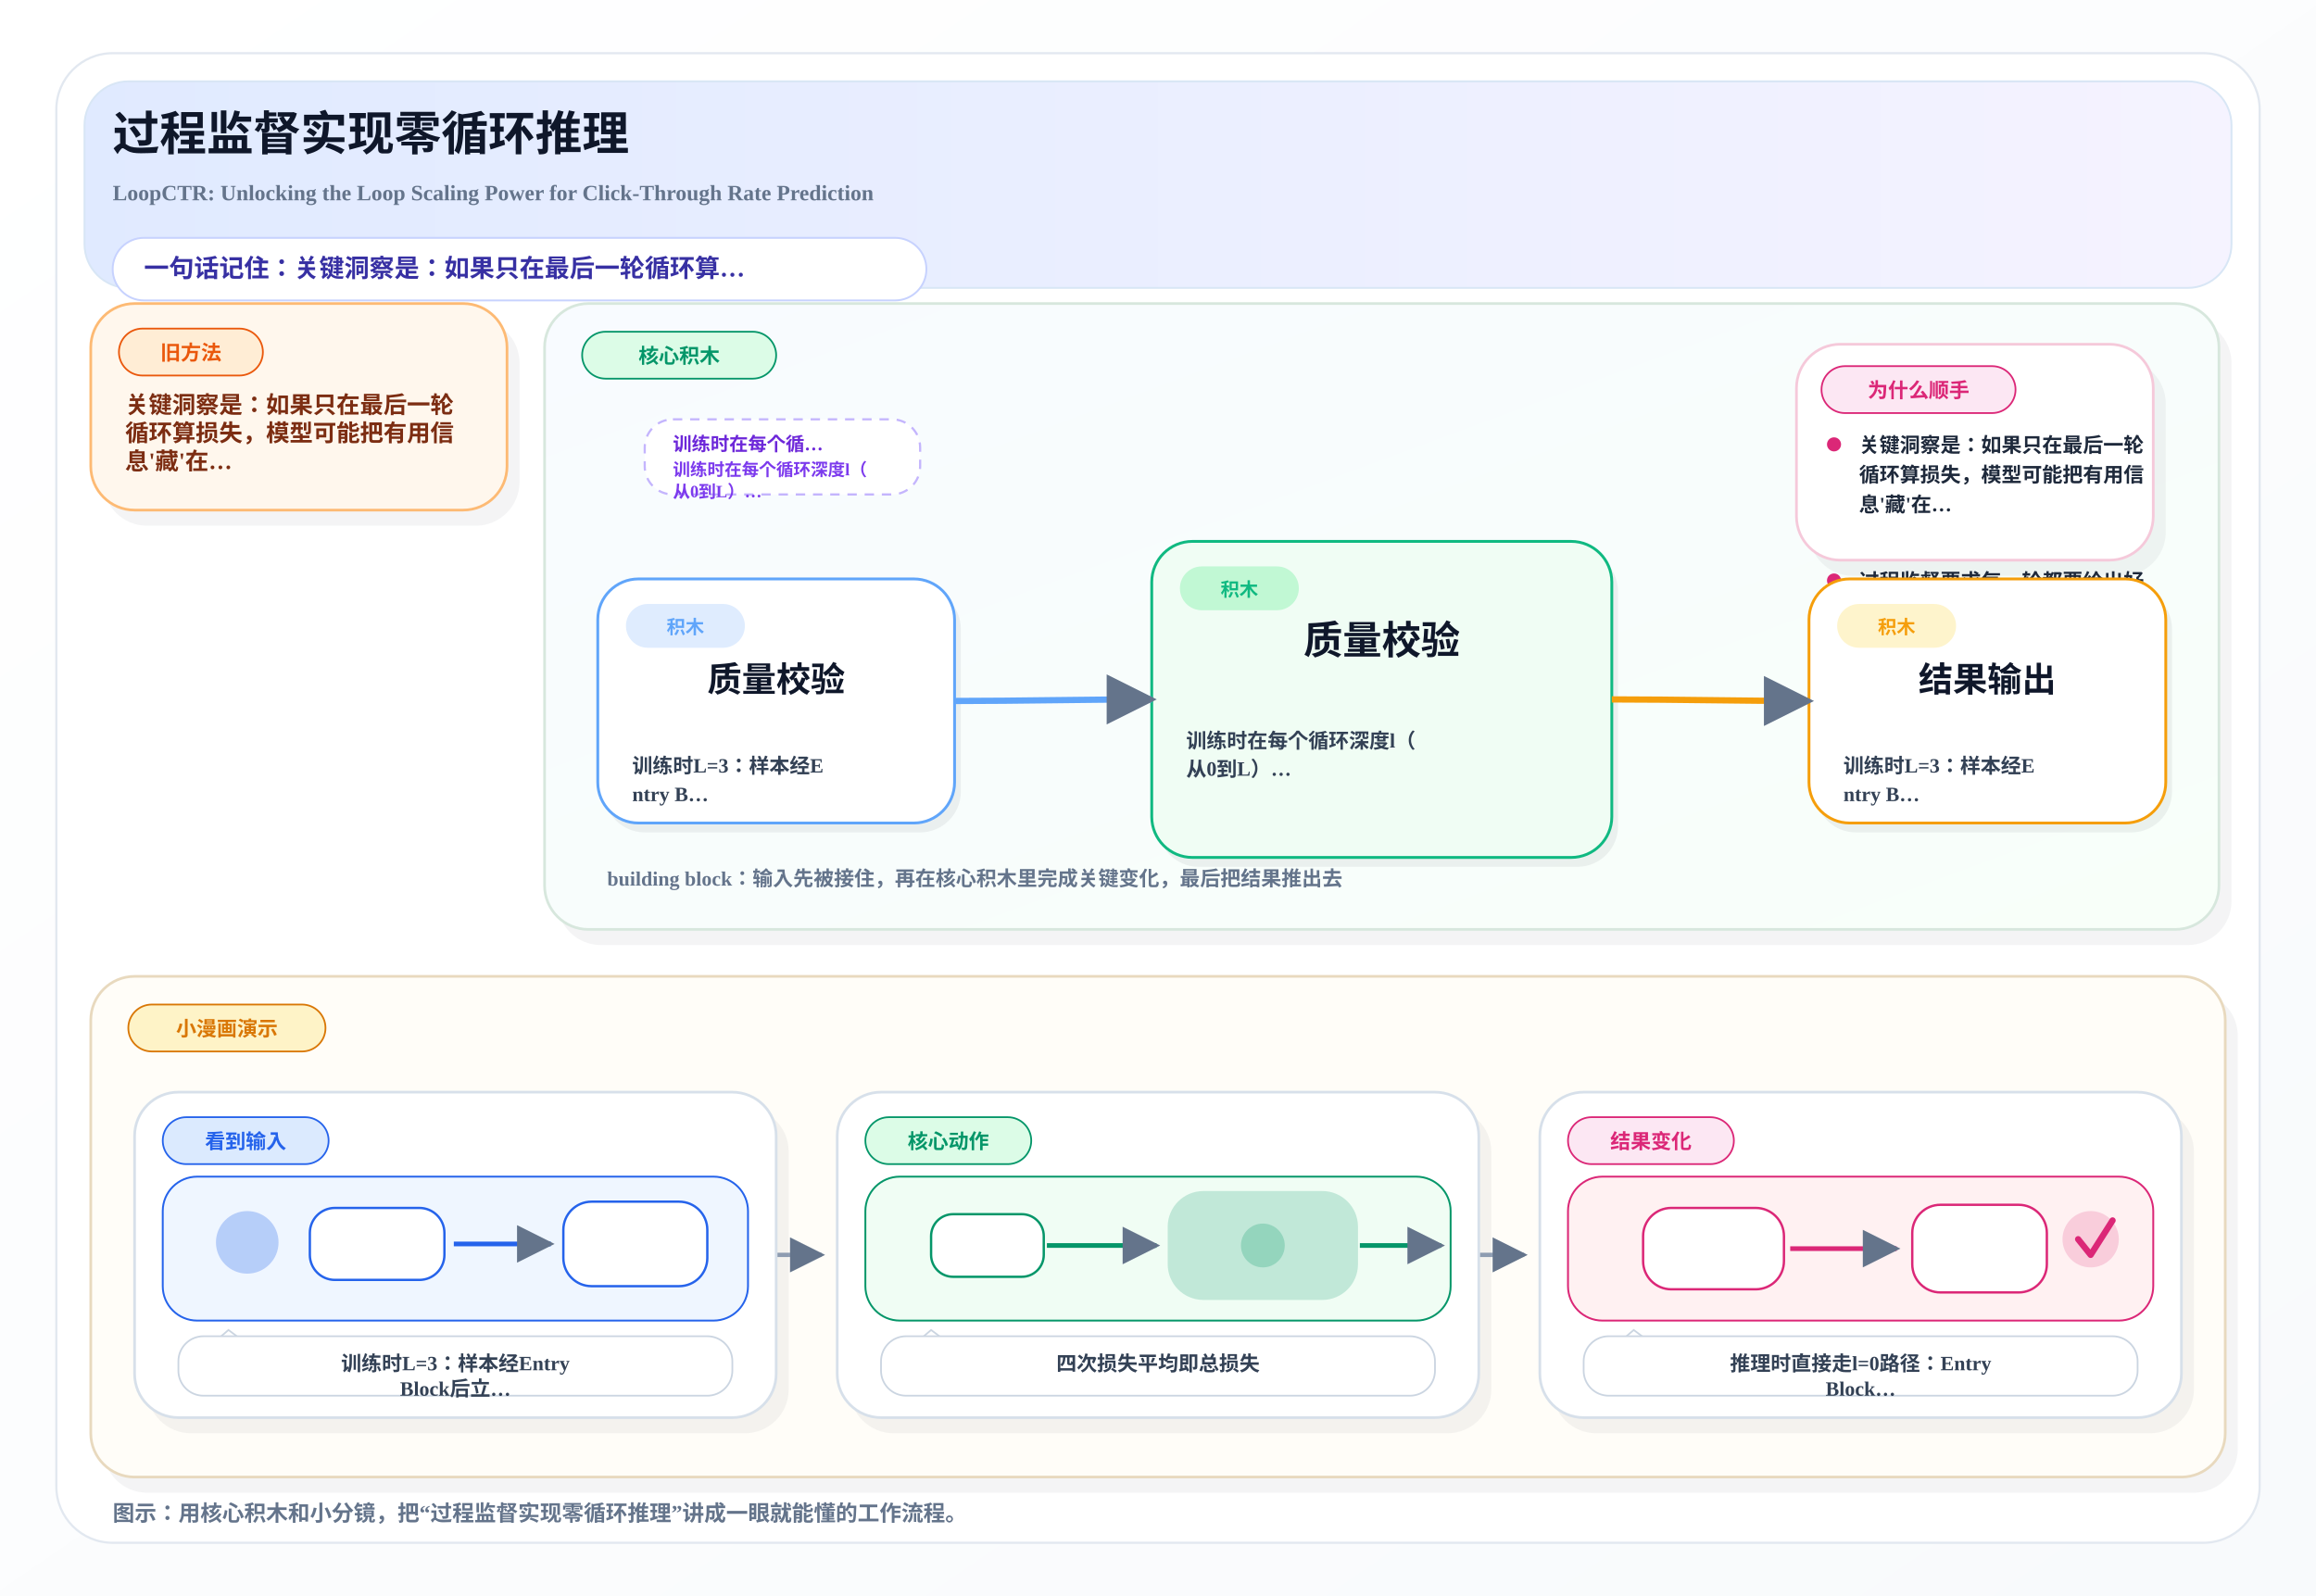
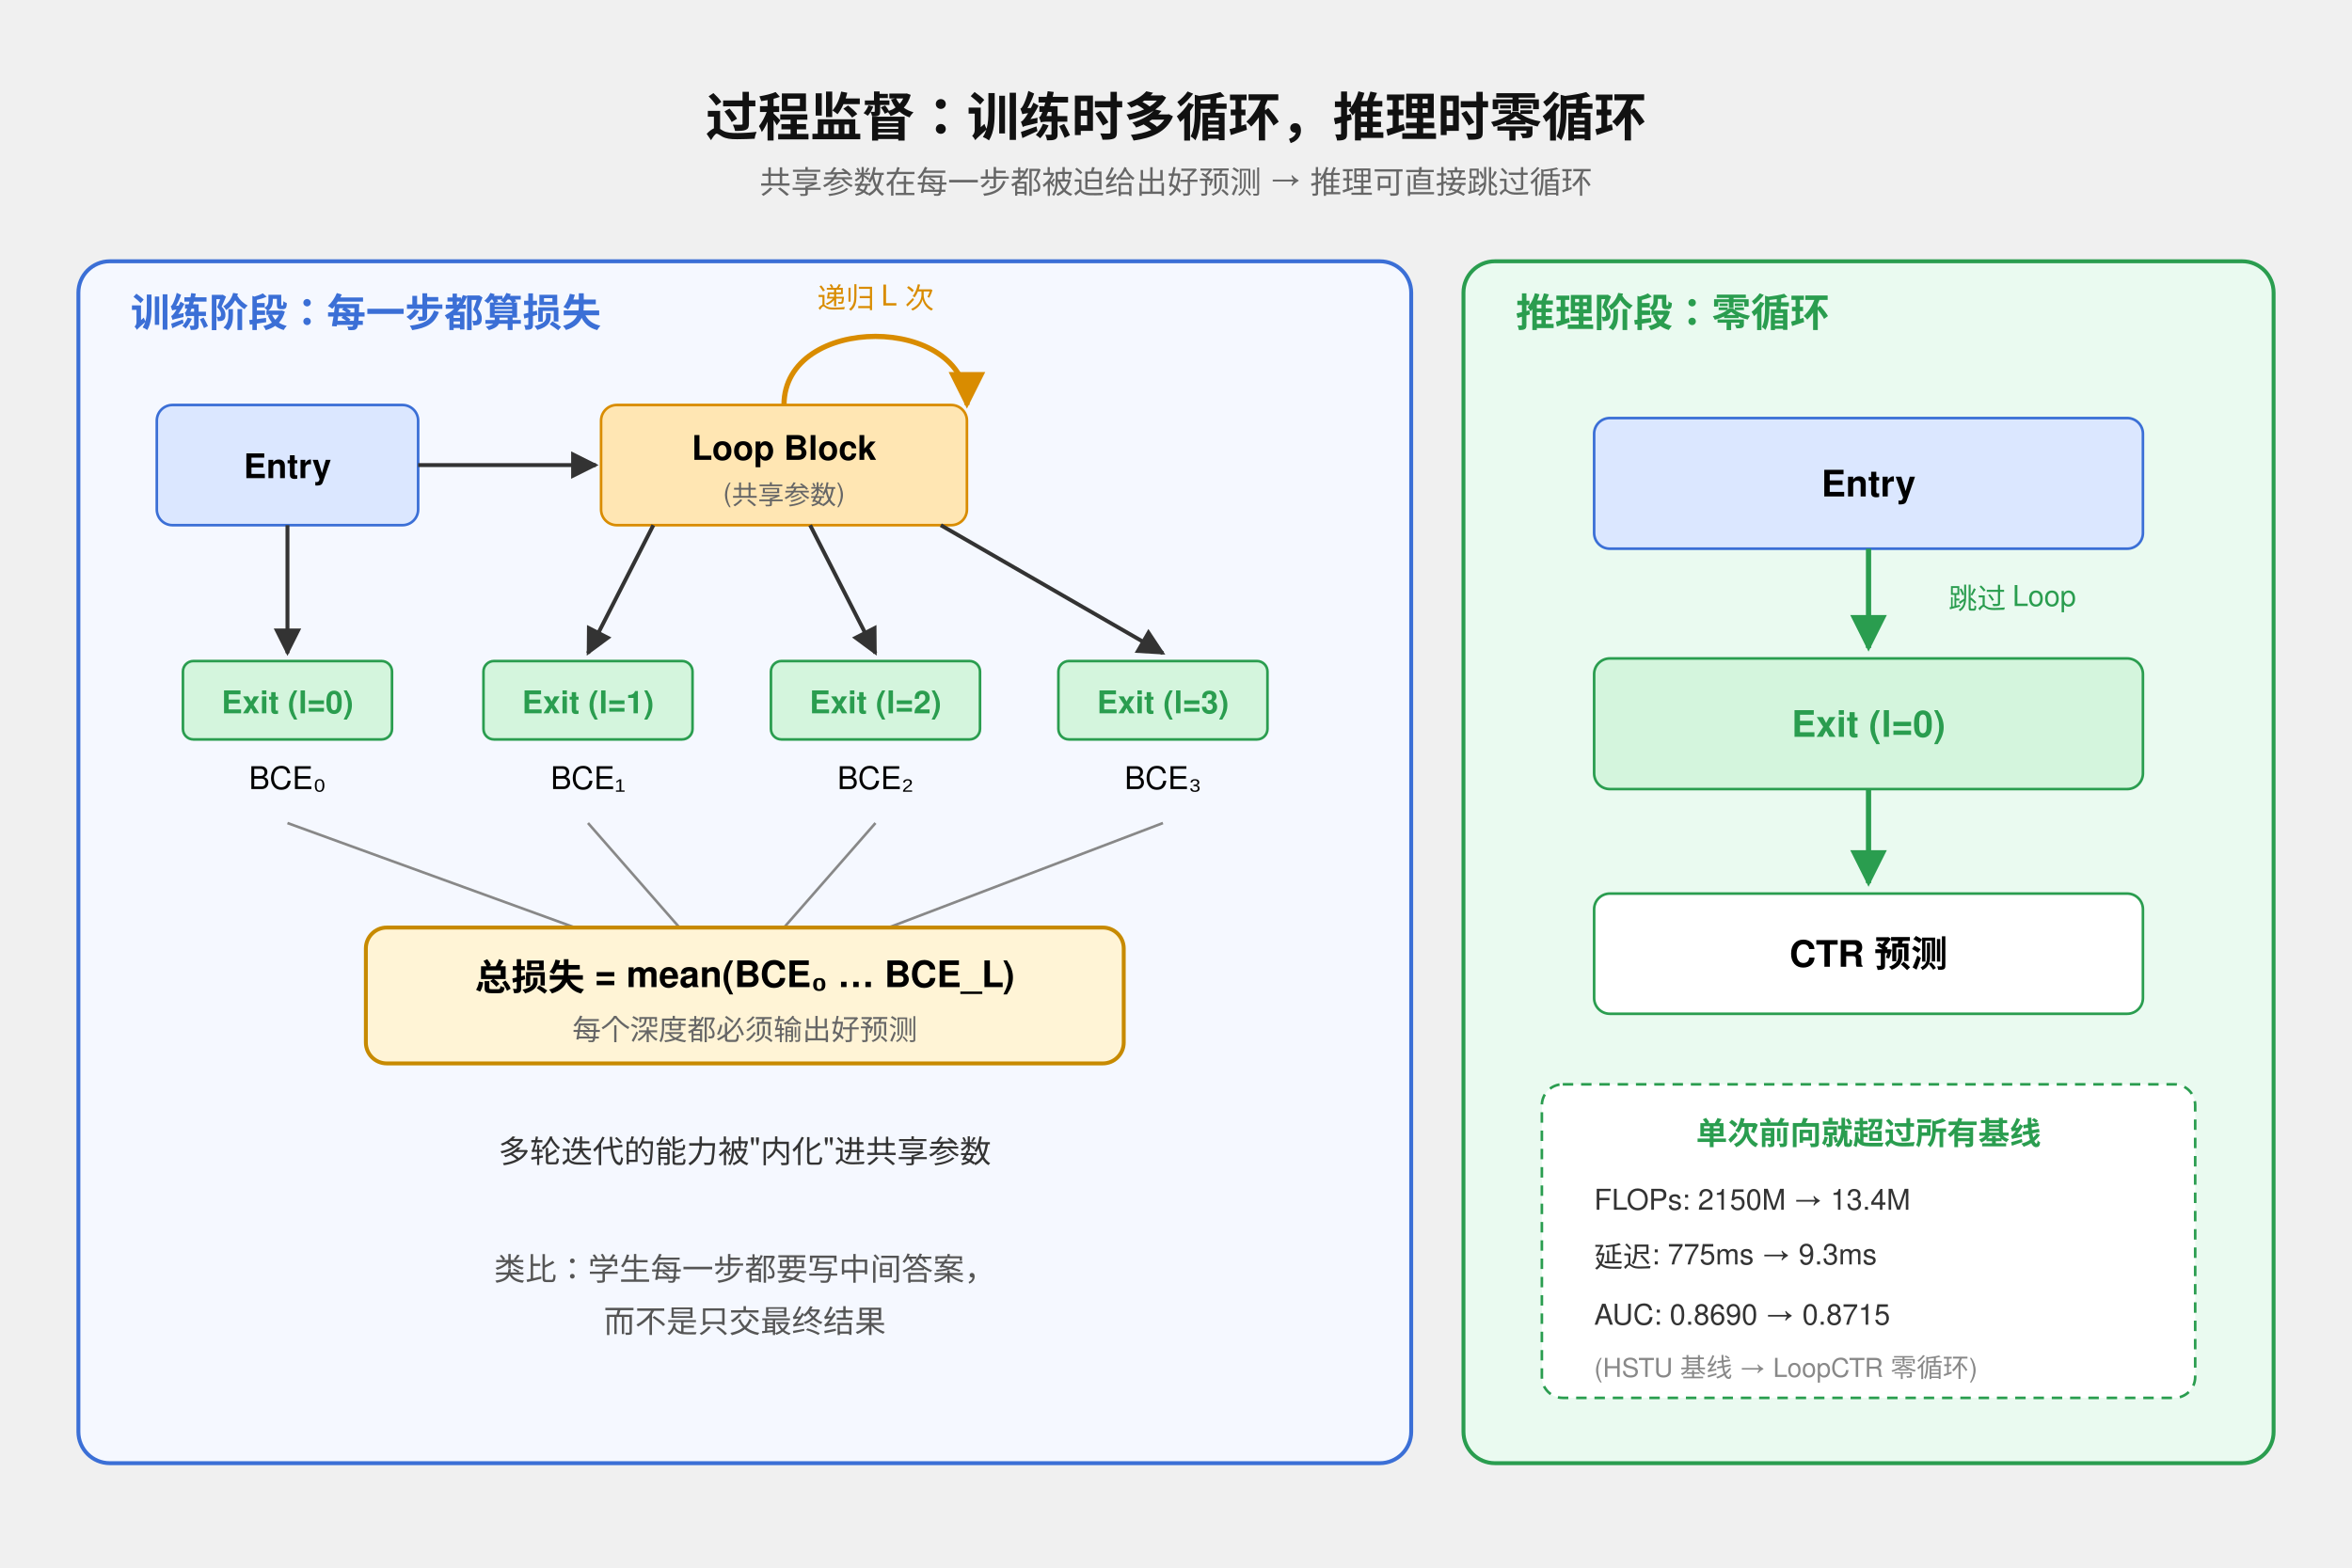
- <svg xmlns="http://www.w3.org/2000/svg" width="1480" height="1020" viewBox="0 0 1480 1020">
+ <svg xmlns="http://www.w3.org/2000/svg" height="960" width="1440" viewBox="0 0 900 560" font-family="Helvetica, Arial, sans-serif">
  <defs>
-     <linearGradient id="pageBg" x1="0%" y1="0%" x2="100%" y2="100%">
-       <stop offset="0%" stop-color="#FFFFFF" />
-       <stop offset="100%" stop-color="#F8FAFC" />
-     </linearGradient>
-     <linearGradient id="heroBand" x1="0%" y1="0%" x2="100%" y2="0%">
-       <stop offset="0%" stop-color="#E0EAFF" />
-       <stop offset="100%" stop-color="#F5F3FF" />
-     </linearGradient>
-     <linearGradient id="mainBand" x1="0%" y1="0%" x2="100%" y2="100%">
-       <stop offset="0%" stop-color="#F8FBFF" />
-       <stop offset="100%" stop-color="#F8FFF9" />
-     </linearGradient>
-     <marker id="arrow" viewBox="0 0 10 10" refX="9" refY="5" markerWidth="8" markerHeight="8" orient="auto-start-reverse">
-       <path d="M 0 0 L 10 5 L 0 10 z" fill="#64748B" />
+     <marker id="ar" viewBox="0 0 10 10" refX="9" refY="5" markerWidth="7" markerHeight="7" orient="auto">
+       <path d="M0,0 L10,5 L0,10 z" fill="#333" />
+     </marker>
+     <marker id="arG" viewBox="0 0 10 10" refX="9" refY="5" markerWidth="7" markerHeight="7" orient="auto">
+       <path d="M0,0 L10,5 L0,10 z" fill="#2a9d4f" />
+     </marker>
+     <marker id="arO" viewBox="0 0 10 10" refX="9" refY="5" markerWidth="7" markerHeight="7" orient="auto">
+       <path d="M0,0 L10,5 L0,10 z" fill="#d98c00" />
    </marker>
  </defs>
-   <rect x="0" y="0" width="1480" height="1020" fill="url(#pageBg)" />
-   <rect x="36" y="34" width="1408" height="952" rx="36" fill="#FFFFFF" stroke="#E2E8F0" stroke-width="1.4" />
-   <rect x="54" y="52" width="1372" height="132" rx="28" fill="url(#heroBand)" stroke="#D8E6F5" stroke-width="1.2" />
-   <text x="72" y="96" font-size="30" font-weight="800" fill="#0F172A">过程监督实现零循环推理</text>
-   <text x="72" y="128" font-size="14" font-weight="600" fill="#64748B">LoopCTR: Unlocking the Loop Scaling Power for Click-Through Rate Prediction</text>
-   <rect x="72" y="152" width="520" height="40" rx="20" fill="#FFFFFF" stroke="#C7D2FE" stroke-width="1.2" />
-   <text x="92" y="177" font-size="16" font-weight="700" fill="#3730A3">一句话记住：关键洞察是：如果只在最后一轮循环算…</text>
-   <rect x="66.0" y="204.0" width="266.0" height="132.0" rx="28" fill="#0F172A" opacity="0.05" />
-   <rect x="58.0" y="194.0" width="266.0" height="132.0" rx="28" fill="#FFF7ED" stroke="#FDBA74" stroke-width="1.7" />
-   <rect x="76.0" y="210.0" width="92.0" height="30" rx="15" fill="#FFEDD5" stroke="#EA580C" stroke-width="1.1" />
-   <text x="122.0" y="230.0" text-anchor="middle" font-size="13" font-weight="800" fill="#EA580C">旧方法</text>
-   <text x="80.0" y="264.0" font-size="15" font-weight="700" fill="#7C2D12">关键洞察是：如果只在最后一轮</text>
-   <text x="80.0" y="282.0" font-size="15" font-weight="700" fill="#7C2D12">循环算损失，模型可能把有用信</text>
-   <text x="80.0" y="300.0" font-size="15" font-weight="700" fill="#7C2D12">息'藏'在…</text>
-   <rect x="356.0" y="204.0" width="1070.0" height="400.0" rx="28" fill="#0F172A" opacity="0.05" />
-   <rect x="348.0" y="194.0" width="1070.0" height="400.0" rx="28" fill="url(#mainBand)" stroke="#D7E7DD" stroke-width="1.7" />
-   <rect x="372.0" y="212.0" width="124.0" height="30" rx="15" fill="#DCFCE7" stroke="#059669" stroke-width="1.1" />
-   <text x="434.0" y="232.0" text-anchor="middle" font-size="13" font-weight="800" fill="#059669">核心积木</text>
-   <rect x="412.0" y="268.0" width="176.0" height="48" rx="18" fill="#FFFFFF" stroke="#C4B5FD" stroke-width="1.4" stroke-dasharray="6 5" />
-   <text x="430.0" y="288.0" font-size="12" font-weight="800" fill="#6D28D9">训练时在每个循…</text>
-   <text x="430.0" y="304.0" font-size="11" font-weight="700" fill="#7C3AED">训练时在每个循环深度l（</text>
-   <text x="430.0" y="318.0" font-size="11" font-weight="700" fill="#7C3AED">从0到L）…</text>
-   <rect x="1178.0" y="268.0" width="176.0" height="48" rx="18" fill="#FFFFFF" stroke="#C4B5FD" stroke-width="1.4" stroke-dasharray="6 5" />
-   <text x="1196.0" y="288.0" font-size="12" font-weight="800" fill="#6D28D9">结果输出</text>
-   <text x="1196.0" y="304.0" font-size="11" font-weight="700" fill="#7C3AED">l=0对应Entry</text>
-   <text x="1196.0" y="318.0" font-size="11" font-weight="700" fill="#7C3AED">Block输…</text>
-   <rect x="1156.0" y="230.0" width="228.0" height="138.0" rx="28" fill="#0F172A" opacity="0.05" />
-   <rect x="1148.0" y="220.0" width="228.0" height="138.0" rx="28" fill="#FFFFFF" stroke="#F5C9DA" stroke-width="1.7" />
-   <rect x="1164.0" y="234.0" width="124.0" height="30" rx="15" fill="#FCE7F3" stroke="#DB2777" stroke-width="1.1" />
-   <text x="1226.0" y="254.0" text-anchor="middle" font-size="13" font-weight="800" fill="#DB2777">为什么顺手</text>
-   <circle cx="1172.0" cy="284.0" r="4.5" fill="#DB2777" />
-   <text x="1188.0" y="289.0" font-size="13" font-weight="600" fill="#1E293B">关键洞察是：如果只在最后一轮</text>
-   <text x="1188.0" y="308.0" font-size="13" font-weight="600" fill="#1E293B">循环算损失，模型可能把有用信</text>
-   <text x="1188.0" y="327.0" font-size="13" font-weight="600" fill="#1E293B">息'藏'在…</text>
-   <circle cx="1172.0" cy="371.0" r="4.5" fill="#DB2777" />
-   <text x="1188.0" y="376.0" font-size="13" font-weight="600" fill="#1E293B">过程监督要求每一轮都要给出好</text>
-   <text x="1188.0" y="395.0" font-size="13" font-weight="600" fill="#1E293B">的预测，就像要求学生每做一步</text>
-   <text x="1188.0" y="414.0" font-size="13" font-weight="600" fill="#1E293B">都写出中间…</text>
-   <rect x="386.0" y="376.0" width="228.0" height="156.0" rx="26" fill="#0F172A" opacity="0.06" />
-   <rect x="382.0" y="370.0" width="228.0" height="156.0" rx="26" fill="#FFFFFF" stroke="#60A5FA" stroke-width="1.8" />
-   <rect x="400.0" y="386.0" width="76" height="28" rx="14" fill="#DBEAFE" opacity="0.9" />
-   <text x="438.0" y="405.0" text-anchor="middle" font-size="12" font-weight="800" fill="#60A5FA">积木</text>
-   <text x="496.0" y="442.0" text-anchor="middle" font-size="22" font-weight="800" fill="#0F172A">质量校验</text>
-   <text x="404.0" y="494.0" font-size="13" font-weight="600" fill="#334155">训练时L=3：样本经E</text>
-   <text x="404.0" y="512.0" font-size="13" font-weight="600" fill="#334155">ntry B…</text>
-   <rect x="740.0" y="352.0" width="294.0" height="202.0" rx="26" fill="#0F172A" opacity="0.06" />
-   <rect x="736.0" y="346.0" width="294.0" height="202.0" rx="26" fill="#F0FDF4" stroke="#10B981" stroke-width="1.8" />
-   <rect x="754.0" y="362.0" width="76" height="28" rx="14" fill="#BBF7D0" opacity="0.9" />
-   <text x="792.0" y="381.0" text-anchor="middle" font-size="12" font-weight="800" fill="#10B981">积木</text>
-   <text x="883.0" y="418.0" text-anchor="middle" font-size="25" font-weight="800" fill="#0F172A">质量校验</text>
-   <text x="758.0" y="478.0" font-size="13" font-weight="600" fill="#334155">训练时在每个循环深度l（</text>
-   <text x="758.0" y="496.0" font-size="13" font-weight="600" fill="#334155">从0到L）…</text>
-   <rect x="1160.0" y="376.0" width="228.0" height="156.0" rx="26" fill="#0F172A" opacity="0.06" />
-   <rect x="1156.0" y="370.0" width="228.0" height="156.0" rx="26" fill="#FFFFFF" stroke="#F59E0B" stroke-width="1.8" />
-   <rect x="1174.0" y="386.0" width="76" height="28" rx="14" fill="#FEF3C7" opacity="0.9" />
-   <text x="1212.0" y="405.0" text-anchor="middle" font-size="12" font-weight="800" fill="#F59E0B">积木</text>
-   <text x="1270.0" y="442.0" text-anchor="middle" font-size="22" font-weight="800" fill="#0F172A">结果输出</text>
-   <text x="1178.0" y="494.0" font-size="13" font-weight="600" fill="#334155">训练时L=3：样本经E</text>
-   <text x="1178.0" y="512.0" font-size="13" font-weight="600" fill="#334155">ntry B…</text>
-   <path d="M 610.0 448.0 C 652.0 448.0, 694.0 447.0, 736.0 447.0" fill="none" stroke="#60A5FA" stroke-width="4" marker-end="url(#arrow)" />
-   <path d="M 1030.0 447.0 C 1072.0 447.0, 1114.0 448.0, 1156.0 448.0" fill="none" stroke="#F59E0B" stroke-width="4" marker-end="url(#arrow)" />
-   <text x="388.0" y="566.0" font-size="13" font-weight="700" fill="#64748B">building block：输入先被接住，再在核心积木里完成关键变化，最后把结果推出去</text>
-   <rect x="66.0" y="634.0" width="1364.0" height="320.0" rx="28" fill="#0F172A" opacity="0.05" />
-   <rect x="58.0" y="624.0" width="1364.0" height="320.0" rx="28" fill="#FFFDF8" stroke="#E8D9BE" stroke-width="1.7" />
-   <rect x="82.0" y="642.0" width="126.0" height="30" rx="15" fill="#FEF3C7" stroke="#D97706" stroke-width="1.1" />
-   <text x="145.0" y="662.0" text-anchor="middle" font-size="13" font-weight="800" fill="#D97706">小漫画演示</text>
-   <path d="M 496.0 802.0 C 516.0 802.0, 505.0 802.0, 525.0 802.0" fill="none" stroke="#94A3B8" stroke-width="2.8" marker-end="url(#arrow)" />
-   <path d="M 945.0 802.0 C 965.0 802.0, 954.0 802.0, 974.0 802.0" fill="none" stroke="#94A3B8" stroke-width="2.8" marker-end="url(#arrow)" />
-   <rect x="94.0" y="708.0" width="410.0" height="208.0" rx="28" fill="#0F172A" opacity="0.05" />
-   <rect x="86.0" y="698.0" width="410.0" height="208.0" rx="28" fill="#FFFFFF" stroke="#D7E0EA" stroke-width="1.7" />
-   <rect x="104.0" y="714.0" width="106.0" height="30" rx="15" fill="#DBEAFE" stroke="#2563EB" stroke-width="1.1" />
-   <text x="157.0" y="734.0" text-anchor="middle" font-size="13" font-weight="800" fill="#2563EB">看到输入</text>
-   <rect x="104.0" y="752.0" width="374.0" height="92" rx="22" fill="#EFF6FF" stroke="#2563EB" stroke-width="1.2" />
-   <circle cx="158.0" cy="794.0" r="20" fill="#2563EB" opacity="0.28" />
-   <rect x="198.0" y="772.0" width="86" height="46" rx="16" fill="#FFFFFF" stroke="#2563EB" stroke-width="1.5" />
-   <path d="M 290.0 795.0 C 316.0 795.0, 328.0 795.0, 352.0 795.0" fill="none" stroke="#2563EB" stroke-width="3" marker-end="url(#arrow)" />
-   <rect x="360.0" y="768.0" width="92" height="54" rx="18" fill="#FFFFFF" stroke="#2563EB" stroke-width="1.5" />
-   <path d="M 132.0 862.0 L 146.0 850.0 L 162.0 862.0" fill="#FFFFFF" stroke="#CBD5E1" stroke-width="1.1" />
-   <rect x="114.0" y="854.0" width="354.0" height="38" rx="16" fill="#FFFFFF" stroke="#CBD5E1" stroke-width="1.1" />
-   <text x="291.0" y="876.0" text-anchor="middle" font-size="13" font-weight="700" fill="#334155">训练时L=3：样本经Entry</text>
-   <text x="291.0" y="892.0" text-anchor="middle" font-size="13" font-weight="700" fill="#334155">Block后立…</text>
-   <rect x="543.0" y="708.0" width="410.0" height="208.0" rx="28" fill="#0F172A" opacity="0.05" />
-   <rect x="535.0" y="698.0" width="410.0" height="208.0" rx="28" fill="#FFFFFF" stroke="#D7E0EA" stroke-width="1.7" />
-   <rect x="553.0" y="714.0" width="106.0" height="30" rx="15" fill="#DCFCE7" stroke="#059669" stroke-width="1.1" />
-   <text x="606.0" y="734.0" text-anchor="middle" font-size="13" font-weight="800" fill="#059669">核心动作</text>
-   <rect x="553.0" y="752.0" width="374.0" height="92" rx="22" fill="#F0FDF4" stroke="#059669" stroke-width="1.2" />
-   <rect x="595.0" y="776.0" width="72" height="40" rx="14" fill="#FFFFFF" stroke="#059669" stroke-width="1.5" />
-   <path d="M 669.0 796.0 C 699.0 796.0, 707.0 796.0, 739.0 796.0" fill="none" stroke="#059669" stroke-width="3" marker-end="url(#arrow)" />
-   <rect x="747.0" y="762.0" width="120" height="68" rx="22" fill="#059669" opacity="0.20" stroke="#059669" stroke-width="1.6" />
-   <circle cx="807.0" cy="796.0" r="14" fill="#059669" opacity="0.24" />
-   <path d="M 869.0 796.0 C 891.0 796.0, 899.0 796.0, 921.0 796.0" fill="none" stroke="#059669" stroke-width="3" marker-end="url(#arrow)" />
-   <path d="M 581.0 862.0 L 595.0 850.0 L 611.0 862.0" fill="#FFFFFF" stroke="#CBD5E1" stroke-width="1.1" />
-   <rect x="563.0" y="854.0" width="354.0" height="38" rx="16" fill="#FFFFFF" stroke="#CBD5E1" stroke-width="1.1" />
-   <text x="740.0" y="876.0" text-anchor="middle" font-size="13" font-weight="700" fill="#334155">四次损失平均即总损失</text>
-   <rect x="992.0" y="708.0" width="410.0" height="208.0" rx="28" fill="#0F172A" opacity="0.05" />
-   <rect x="984.0" y="698.0" width="410.0" height="208.0" rx="28" fill="#FFFFFF" stroke="#D7E0EA" stroke-width="1.7" />
-   <rect x="1002.0" y="714.0" width="106.0" height="30" rx="15" fill="#FCE7F3" stroke="#DB2777" stroke-width="1.1" />
-   <text x="1055.0" y="734.0" text-anchor="middle" font-size="13" font-weight="800" fill="#DB2777">结果变化</text>
-   <rect x="1002.0" y="752.0" width="374.0" height="92" rx="22" fill="#FFF1F2" stroke="#DB2777" stroke-width="1.2" />
-   <rect x="1050.0" y="772.0" width="90" height="52" rx="18" fill="#FFFFFF" stroke="#DB2777" stroke-width="1.5" />
-   <path d="M 1144.0 798.0 C 1172.0 798.0, 1186.0 798.0, 1212.0 798.0" fill="none" stroke="#DB2777" stroke-width="3" marker-end="url(#arrow)" />
-   <rect x="1222.0" y="770.0" width="86" height="56" rx="18" fill="#FFFFFF" stroke="#DB2777" stroke-width="1.5" />
-   <circle cx="1336.0" cy="792.0" r="18" fill="#DB2777" opacity="0.18" />
-   <path d="M 1328.0 792.0 L 1336.0 802.0 L 1350.0 780.0" fill="none" stroke="#DB2777" stroke-width="4" stroke-linecap="round" stroke-linejoin="round" />
-   <path d="M 1030.0 862.0 L 1044.0 850.0 L 1060.0 862.0" fill="#FFFFFF" stroke="#CBD5E1" stroke-width="1.1" />
-   <rect x="1012.0" y="854.0" width="354.0" height="38" rx="16" fill="#FFFFFF" stroke="#CBD5E1" stroke-width="1.1" />
-   <text x="1189.0" y="876.0" text-anchor="middle" font-size="13" font-weight="700" fill="#334155">推理时直接走l=0路径：Entry</text>
-   <text x="1189.0" y="892.0" text-anchor="middle" font-size="13" font-weight="700" fill="#334155">Block…</text>
-   <text x="72" y="972" font-size="14" font-weight="600" fill="#64748B">图示：用核心积木和小分镜，把“过程监督实现零循环推理”讲成一眼就能懂的工作流程。</text>
+   <text x="450" y="32" text-anchor="middle" font-size="20" font-weight="bold" fill="#111">过程监督：训练时多循环，推理时零循环</text>
+   <text x="450" y="54" text-anchor="middle" font-size="12" fill="#666">共享参数在每一步都被迫给出好预测 → 推理可直接跳过循环</text>
+   <rect x="30" y="80" width="510" height="460" rx="12" fill="#f5f8ff" stroke="#3b6fd6" stroke-width="1.5" />
+   <text x="50" y="105" font-size="15" font-weight="bold" fill="#3b6fd6">训练阶段：每一步都算损失</text>
+   <rect x="60" y="135" width="100" height="46" rx="6" fill="#dbe7ff" stroke="#3b6fd6" />
+   <text x="110" y="163" text-anchor="middle" font-size="13" font-weight="bold">Entry</text>
+   <line x1="160" y1="158" x2="228" y2="158" stroke="#333" stroke-width="1.5" marker-end="url(#ar)" />
+   <rect x="230" y="135" width="140" height="46" rx="6" fill="#ffe6b3" stroke="#d98c00" />
+   <text x="300" y="156" text-anchor="middle" font-size="13" font-weight="bold">Loop Block</text>
+   <text x="300" y="172" text-anchor="middle" font-size="10" fill="#666">(共享参数)</text>
+   <path d="M300 135 C 300 100, 370 100, 370 135" fill="none" stroke="#d98c00" stroke-width="2" marker-end="url(#arO)" />
+   <text x="335" y="98" text-anchor="middle" font-size="11" fill="#d98c00">递归 L 次</text>
+   <line x1="110" y1="181" x2="110" y2="230" stroke="#333" stroke-width="1.5" marker-end="url(#ar)" />
+   <rect x="70" y="233" width="80" height="30" rx="4" fill="#d4f5dd" stroke="#2a9d4f" />
+   <text x="110" y="253" text-anchor="middle" font-size="12" font-weight="bold" fill="#2a9d4f">Exit (l=0)</text>
+   <text x="110" y="282" text-anchor="middle" font-size="12">BCE₀</text>
+   <line x1="250" y1="181" x2="225" y2="230" stroke="#333" stroke-width="1.5" marker-end="url(#ar)" />
+   <rect x="185" y="233" width="80" height="30" rx="4" fill="#d4f5dd" stroke="#2a9d4f" />
+   <text x="225" y="253" text-anchor="middle" font-size="12" font-weight="bold" fill="#2a9d4f">Exit (l=1)</text>
+   <text x="225" y="282" text-anchor="middle" font-size="12">BCE₁</text>
+   <line x1="310" y1="181" x2="335" y2="230" stroke="#333" stroke-width="1.5" marker-end="url(#ar)" />
+   <rect x="295" y="233" width="80" height="30" rx="4" fill="#d4f5dd" stroke="#2a9d4f" />
+   <text x="335" y="253" text-anchor="middle" font-size="12" font-weight="bold" fill="#2a9d4f">Exit (l=2)</text>
+   <text x="335" y="282" text-anchor="middle" font-size="12">BCE₂</text>
+   <line x1="360" y1="181" x2="445" y2="230" stroke="#333" stroke-width="1.5" marker-end="url(#ar)" />
+   <rect x="405" y="233" width="80" height="30" rx="4" fill="#d4f5dd" stroke="#2a9d4f" />
+   <text x="445" y="253" text-anchor="middle" font-size="12" font-weight="bold" fill="#2a9d4f">Exit (l=3)</text>
+   <text x="445" y="282" text-anchor="middle" font-size="12">BCE₃</text>
+   <line x1="110" y1="295" x2="220" y2="335" stroke="#888" stroke-width="1" />
+   <line x1="225" y1="295" x2="260" y2="335" stroke="#888" stroke-width="1" />
+   <line x1="335" y1="295" x2="300" y2="335" stroke="#888" stroke-width="1" />
+   <line x1="445" y1="295" x2="340" y2="335" stroke="#888" stroke-width="1" />
+   <rect x="140" y="335" width="290" height="52" rx="8" fill="#fff4d6" stroke="#c78a00" stroke-width="1.5" />
+   <text x="285" y="359" text-anchor="middle" font-size="14" font-weight="bold">总损失 = mean(BCE₀ … BCE_L)</text>
+   <text x="285" y="378" text-anchor="middle" font-size="11" fill="#666">每个深度都必须输出好预测</text>
+   <text x="285" y="425" text-anchor="middle" font-size="12" fill="#333">多轮迭代的能力被"内化"进共享参数</text>
+   <text x="285" y="470" text-anchor="middle" font-size="12" fill="#555">类比：学生每一步都要写中间答案，</text>
+   <text x="285" y="490" text-anchor="middle" font-size="12" fill="#555">而不是只交最终结果</text>
+   <rect x="560" y="80" width="310" height="460" rx="12" fill="#eafaf0" stroke="#2a9d4f" stroke-width="1.5" />
+   <text x="580" y="105" font-size="15" font-weight="bold" fill="#2a9d4f">推理阶段：零循环</text>
+   <rect x="610" y="140" width="210" height="50" rx="6" fill="#dbe7ff" stroke="#3b6fd6" />
+   <text x="715" y="170" text-anchor="middle" font-size="14" font-weight="bold">Entry</text>
+   <line x1="715" y1="190" x2="715" y2="228" stroke="#2a9d4f" stroke-width="2" marker-end="url(#arG)" />
+   <text x="770" y="213" text-anchor="middle" font-size="11" fill="#2a9d4f">跳过 Loop</text>
+   <rect x="610" y="232" width="210" height="50" rx="6" fill="#d4f5dd" stroke="#2a9d4f" />
+   <text x="715" y="262" text-anchor="middle" font-size="14" font-weight="bold" fill="#2a9d4f">Exit (l=0)</text>
+   <line x1="715" y1="282" x2="715" y2="318" stroke="#2a9d4f" stroke-width="2" marker-end="url(#arG)" />
+   <rect x="610" y="322" width="210" height="46" rx="6" fill="#ffffff" stroke="#2a9d4f" />
+   <text x="715" y="350" text-anchor="middle" font-size="14" font-weight="bold">CTR 预测</text>
+   <rect x="590" y="395" width="250" height="120" rx="8" fill="#ffffff" stroke="#2a9d4f" stroke-dasharray="4 3" />
+   <text x="715" y="418" text-anchor="middle" font-size="12" font-weight="bold" fill="#2a9d4f">单次前向就超过所有基线</text>
+   <text x="610" y="443" font-size="11" fill="#333">FLOPs:   2150M  →  13.4M</text>
+   <text x="610" y="465" font-size="11" fill="#333">延迟:     775ms  →  9.3ms</text>
+   <text x="610" y="487" font-size="11" fill="#333">AUC:     0.8690  →  0.8715</text>
+   <text x="610" y="507" font-size="10" fill="#888">(HSTU 基线 → LoopCTR 零循环)</text>
</svg>
